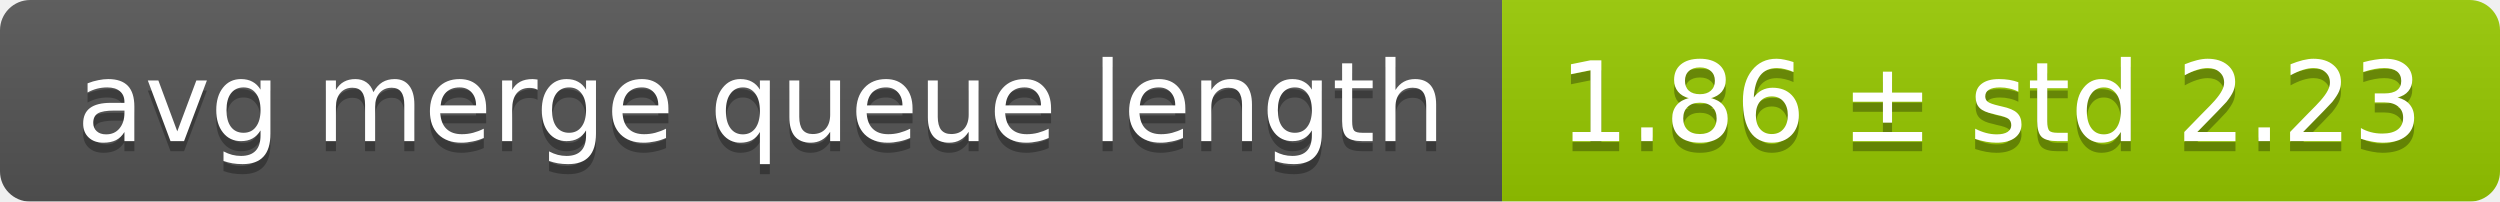
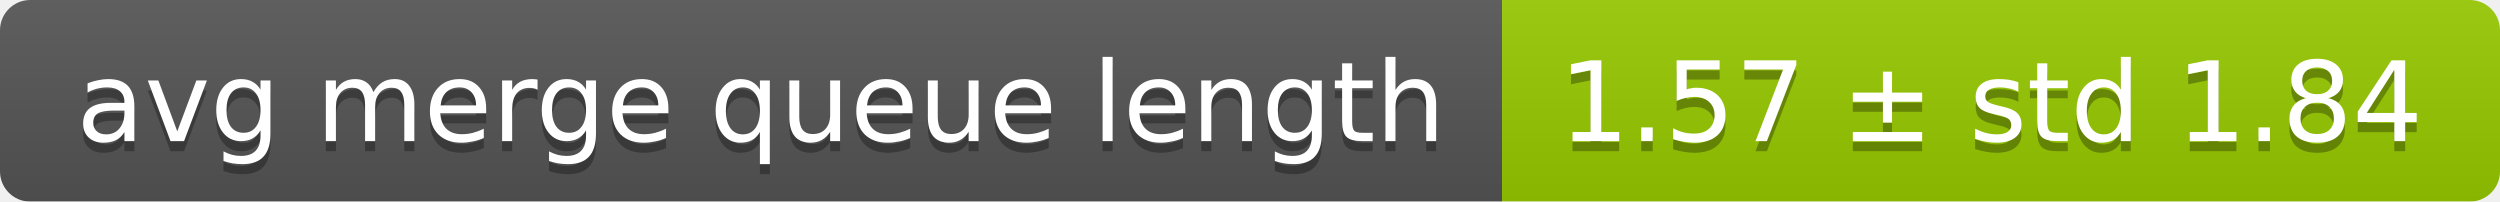
<svg xmlns="http://www.w3.org/2000/svg" width="248" height="20">
  <linearGradient id="smooth" x2="0" y2="100%">
    <stop offset="0" stop-color="#bbb" stop-opacity=".1" />
    <stop offset="1" stop-opacity=".1" />
  </linearGradient>
  <mask id="round">
    <rect width="248" height="20" rx="3" fill="#fff" />
  </mask>
  <g mask="url(#round)">
    <rect width="149" height="20" fill="#555" />
    <rect x="149" width="99" height="20" fill="#97ca00" />
    <rect width="248" height="20" fill="url(#smooth)" />
  </g>
  <g fill="#fff" text-anchor="middle" font-family="DejaVu Sans,Verdana,Geneva,sans-serif" font-size="11">
    <text x="75.5" y="15" fill="#010101" fill-opacity=".3">avg merge queue length</text>
    <text x="75.5" y="14">avg merge queue length</text>
-     <text x="197.5" y="15" fill="#010101" fill-opacity=".3">1.86 ± std 2.23</text>
-     <text x="197.5" y="14">1.86 ± std 2.23</text>
+     <text x="197.5" y="15" fill="#010101" fill-opacity=".3">1.57 ± std 1.84</text>
+     <text x="197.5" y="14">1.57 ± std 1.84</text>
  </g>
</svg>
